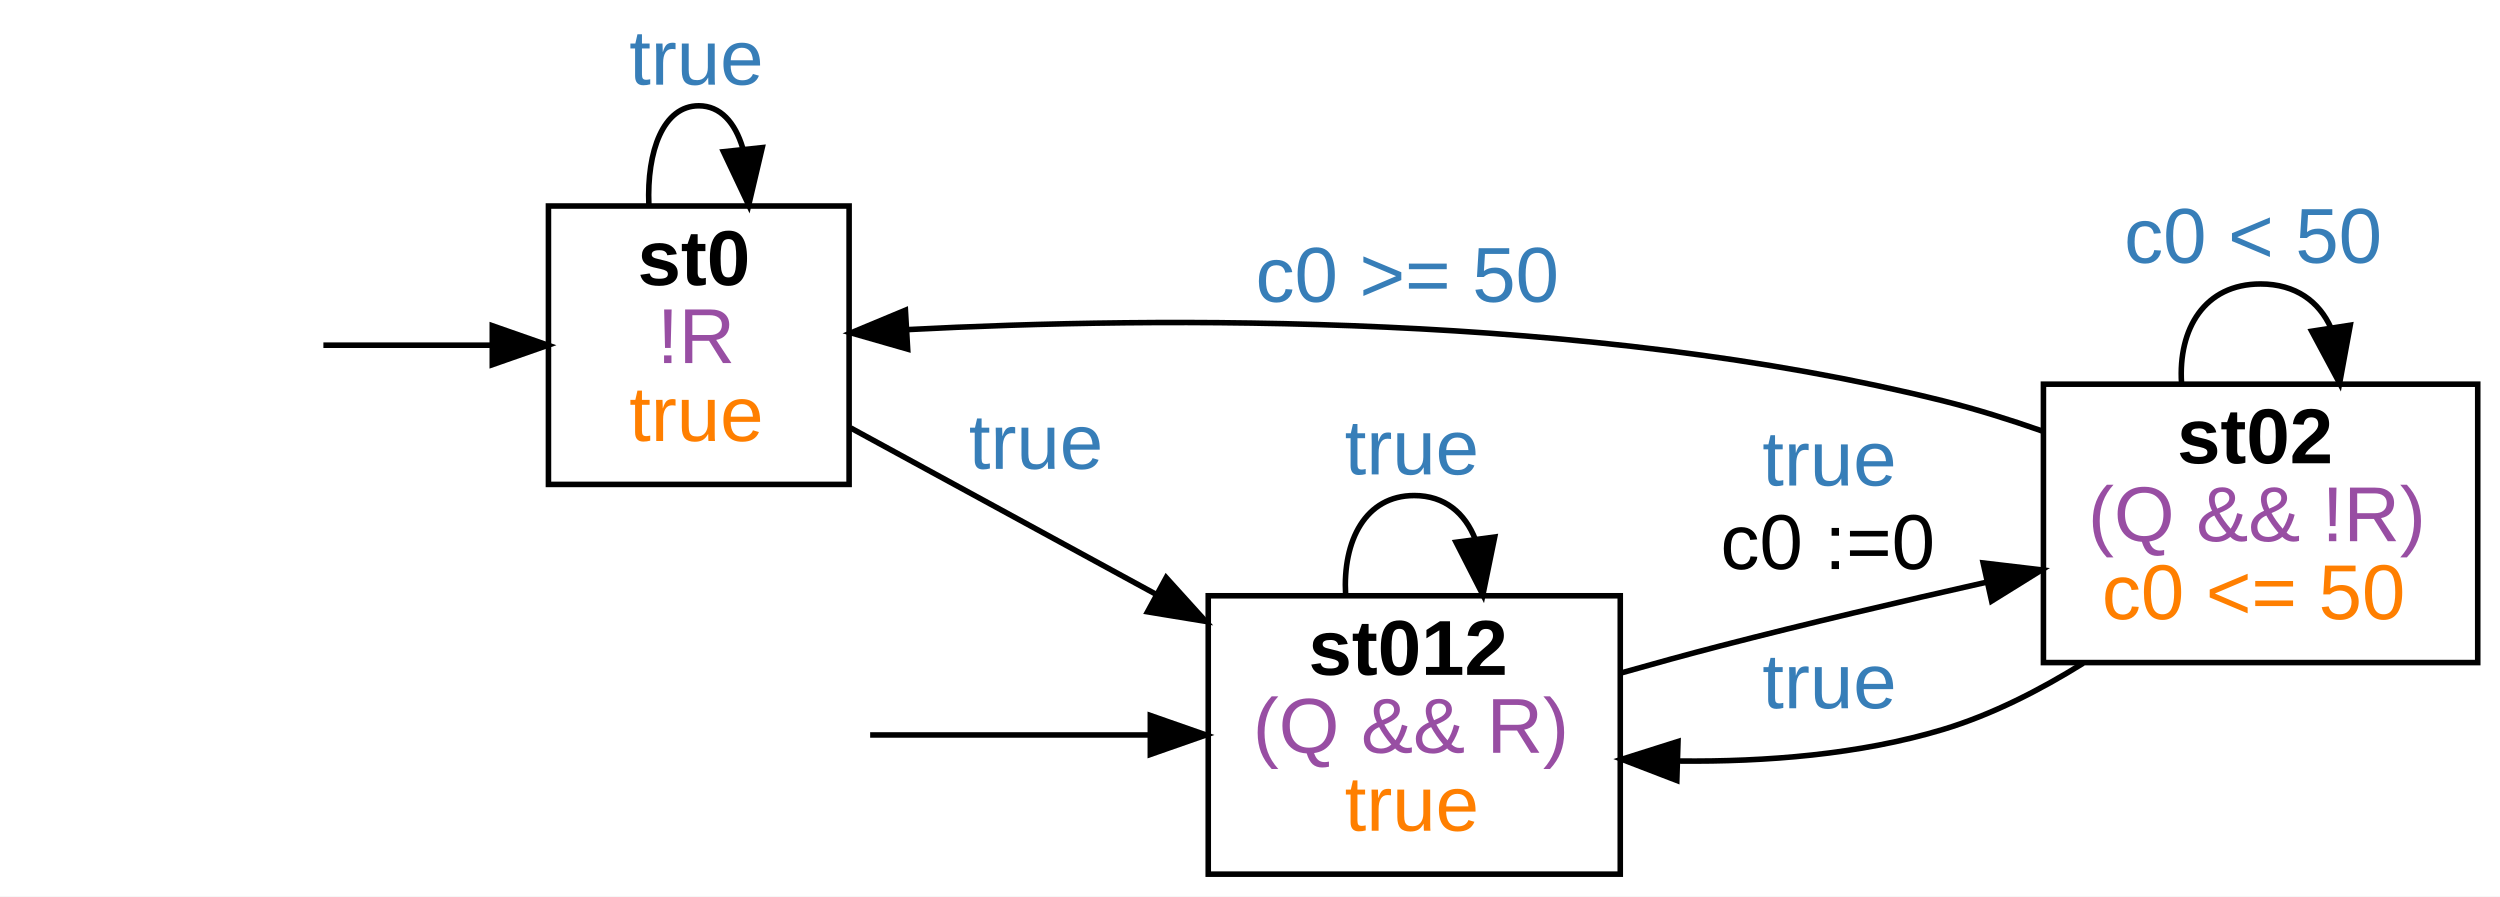
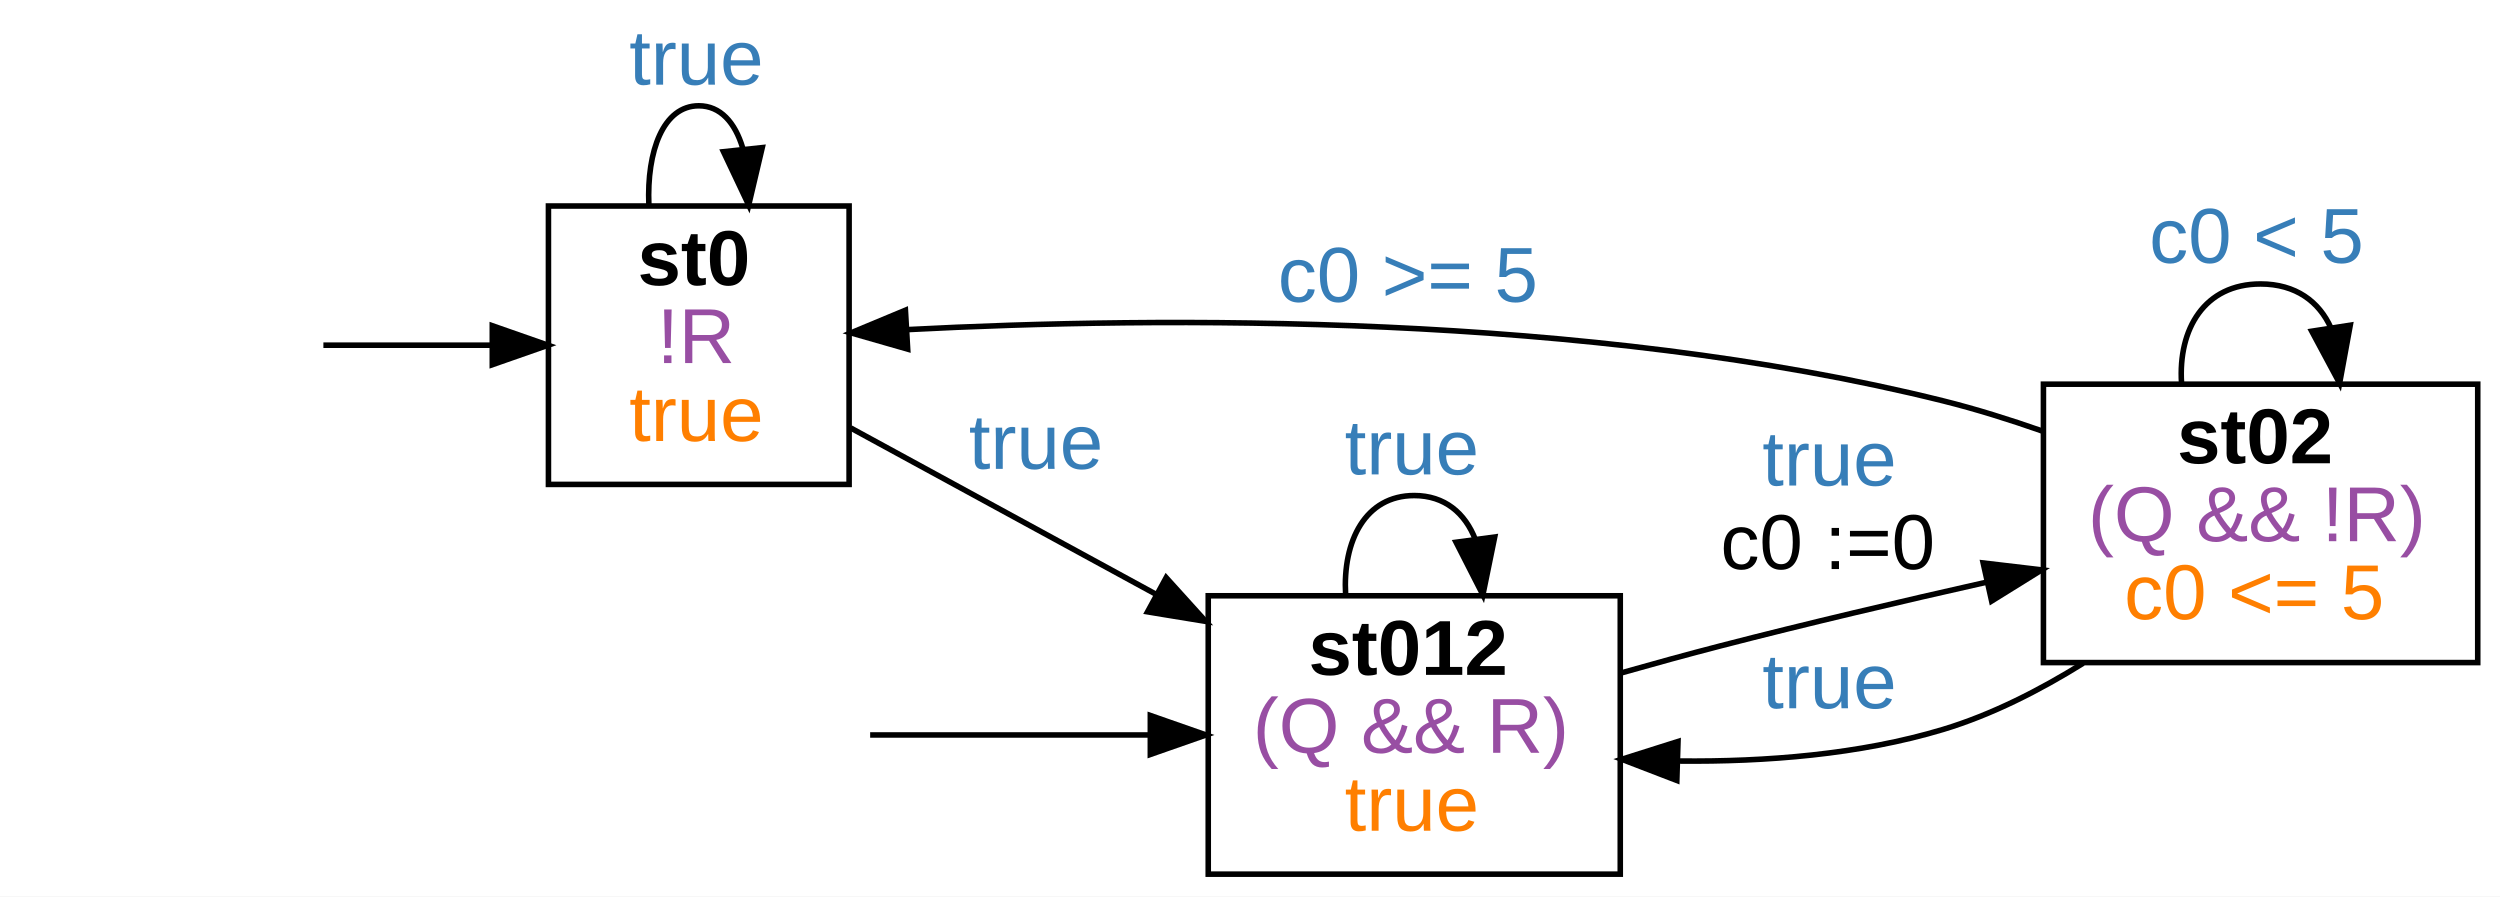
<svg xmlns="http://www.w3.org/2000/svg" width="449pt" height="161pt" viewBox="0.00 0.00 449.00 161.00">
  <g id="graph0" class="graph" transform="scale(1 1) rotate(0) translate(4 157)">
    <polygon fill="#ffffff" stroke="transparent" points="-4,4 -4,-157 445,-157 445,4 -4,4" />
    <g id="node2" class="node">
      <polygon fill="none" stroke="#000000" points="148.5,-120 94.5,-120 94.5,-70 148.5,-70 148.5,-120" />
      <text text-anchor="start" x="110.5" y="-105.8" font-family="arial" font-weight="bold" font-size="14.00" fill="#000000">st0</text>
      <text text-anchor="start" x="114" y="-91.8" font-family="arial" font-size="14.00" fill="#984ea3">!R</text>
      <text text-anchor="start" x="109" y="-77.8" font-family="arial" font-size="14.00" fill="#ff7f00">true</text>
    </g>
    <g id="edge1" class="edge">
      <path fill="none" stroke="#000000" d="M54.08,-95C63.471,-95 74.171,-95 84.237,-95" />
      <polygon fill="#000000" stroke="#000000" points="84.416,-98.5 94.416,-95 84.416,-91.5 84.416,-98.5" />
    </g>
    <g id="edge3" class="edge">
      <path fill="none" stroke="#000000" d="M112.535,-120.176C112.137,-129.91 115.125,-138 121.5,-138 125.385,-138 128.012,-134.996 129.381,-130.446" />
      <polygon fill="#000000" stroke="#000000" points="132.896,-130.488 130.465,-120.176 125.935,-129.753 132.896,-130.488" />
      <text text-anchor="start" x="109" y="-141.8" font-family="arial" font-size="14.00" fill="#377eb8">true</text>
    </g>
    <g id="node4" class="node">
      <polygon fill="none" stroke="#000000" points="287,-50 213,-50 213,0 287,0 287,-50" />
      <text text-anchor="start" x="231" y="-35.8" font-family="arial" font-weight="bold" font-size="14.00" fill="#000000">st012</text>
      <text text-anchor="start" x="221" y="-21.8" font-family="arial" font-size="14.00" fill="#984ea3">(Q &amp;&amp; R)</text>
      <text text-anchor="start" x="237.5" y="-7.8" font-family="arial" font-size="14.00" fill="#ff7f00">true</text>
    </g>
    <g id="edge4" class="edge">
      <path fill="none" stroke="#000000" d="M148.751,-80.155C164.706,-71.464 185.278,-60.257 203.707,-50.218" />
      <polygon fill="#000000" stroke="#000000" points="205.445,-53.257 212.552,-45.4 202.096,-47.11 205.445,-53.257" />
      <text text-anchor="start" x="170" y="-72.8" font-family="arial" font-size="14.00" fill="#377eb8">true</text>
    </g>
    <g id="edge2" class="edge">
      <path fill="none" stroke="#000000" d="M152.279,-25C167.282,-25 185.663,-25 202.419,-25" />
      <polygon fill="#000000" stroke="#000000" points="202.598,-28.5 212.598,-25 202.598,-21.5 202.598,-28.5" />
    </g>
    <g id="edge9" class="edge">
      <path fill="none" stroke="#000000" d="M237.673,-50.176C237.125,-59.91 241.234,-68 250,-68 255.478,-68 259.138,-64.84 260.978,-60.093" />
      <polygon fill="#000000" stroke="#000000" points="264.448,-60.556 262.327,-50.176 257.511,-59.613 264.448,-60.556" />
      <text text-anchor="start" x="237.5" y="-71.8" font-family="arial" font-size="14.00" fill="#377eb8">true</text>
    </g>
    <g id="node5" class="node">
      <polygon fill="none" stroke="#000000" points="441,-88 363,-88 363,-38 441,-38 441,-88" />
      <text text-anchor="start" x="387" y="-73.8" font-family="arial" font-weight="bold" font-size="14.00" fill="#000000">st02</text>
      <text text-anchor="start" x="371" y="-59.8" font-family="arial" font-size="14.00" fill="#984ea3">(Q &amp;&amp; !R)</text>
-       <text text-anchor="start" x="373.5" y="-45.8" font-family="arial" font-size="14.00" fill="#ff7f00">c0 &lt;= 50</text>
+       <text text-anchor="start" x="377.5" y="-45.8" font-family="arial" font-size="14.00" fill="#ff7f00">c0 &lt;= 5</text>
    </g>
    <g id="edge8" class="edge">
      <path fill="none" stroke="#000000" d="M287.194,-36.148C293.133,-37.834 299.223,-39.506 305,-41 320.497,-45.008 337.489,-48.997 352.861,-52.457" />
      <polygon fill="#000000" stroke="#000000" points="352.176,-55.89 362.697,-54.648 353.698,-49.057 352.176,-55.89" />
      <text text-anchor="start" x="312.5" y="-69.8" font-family="arial" font-size="14.00" fill="#377eb8">true</text>
      <text text-anchor="start" x="305" y="-54.8" font-family="arial" font-size="14.00" fill="#000000">c0 :=0</text>
    </g>
    <g id="edge5" class="edge">
      <path fill="none" stroke="#000000" d="M362.854,-79.563C356.947,-81.636 350.867,-83.538 345,-85 281.149,-100.912 203.925,-100.143 158.992,-97.802" />
      <polygon fill="#000000" stroke="#000000" points="159.017,-94.298 148.832,-97.217 158.614,-101.287 159.017,-94.298" />
-       <text text-anchor="start" x="221.5" y="-102.8" font-family="arial" font-size="14.00" fill="#377eb8">c0 &gt;= 50</text>
+       <text text-anchor="start" x="225.5" y="-102.8" font-family="arial" font-size="14.00" fill="#377eb8">c0 &gt;= 5</text>
    </g>
    <g id="edge7" class="edge">
      <path fill="none" stroke="#000000" d="M370.124,-37.879C362.319,-33.018 353.697,-28.625 345,-26 329.989,-21.469 313.027,-20.165 297.632,-20.317" />
      <polygon fill="#000000" stroke="#000000" points="297.157,-16.83 287.268,-20.632 297.37,-23.826 297.157,-16.83" />
      <text text-anchor="start" x="312.5" y="-29.8" font-family="arial" font-size="14.00" fill="#377eb8">true</text>
    </g>
    <g id="edge6" class="edge">
      <path fill="none" stroke="#000000" d="M387.806,-88.176C387.175,-97.909 391.906,-106 402,-106 408.309,-106 412.522,-102.84 414.642,-98.093" />
      <polygon fill="#000000" stroke="#000000" points="418.106,-98.597 416.194,-88.176 411.19,-97.514 418.106,-98.597" />
-       <text text-anchor="start" x="377.5" y="-109.8" font-family="arial" font-size="14.00" fill="#377eb8">c0 &lt; 50</text>
+       <text text-anchor="start" x="382" y="-109.8" font-family="arial" font-size="14.00" fill="#377eb8">c0 &lt; 5</text>
    </g>
  </g>
</svg>
